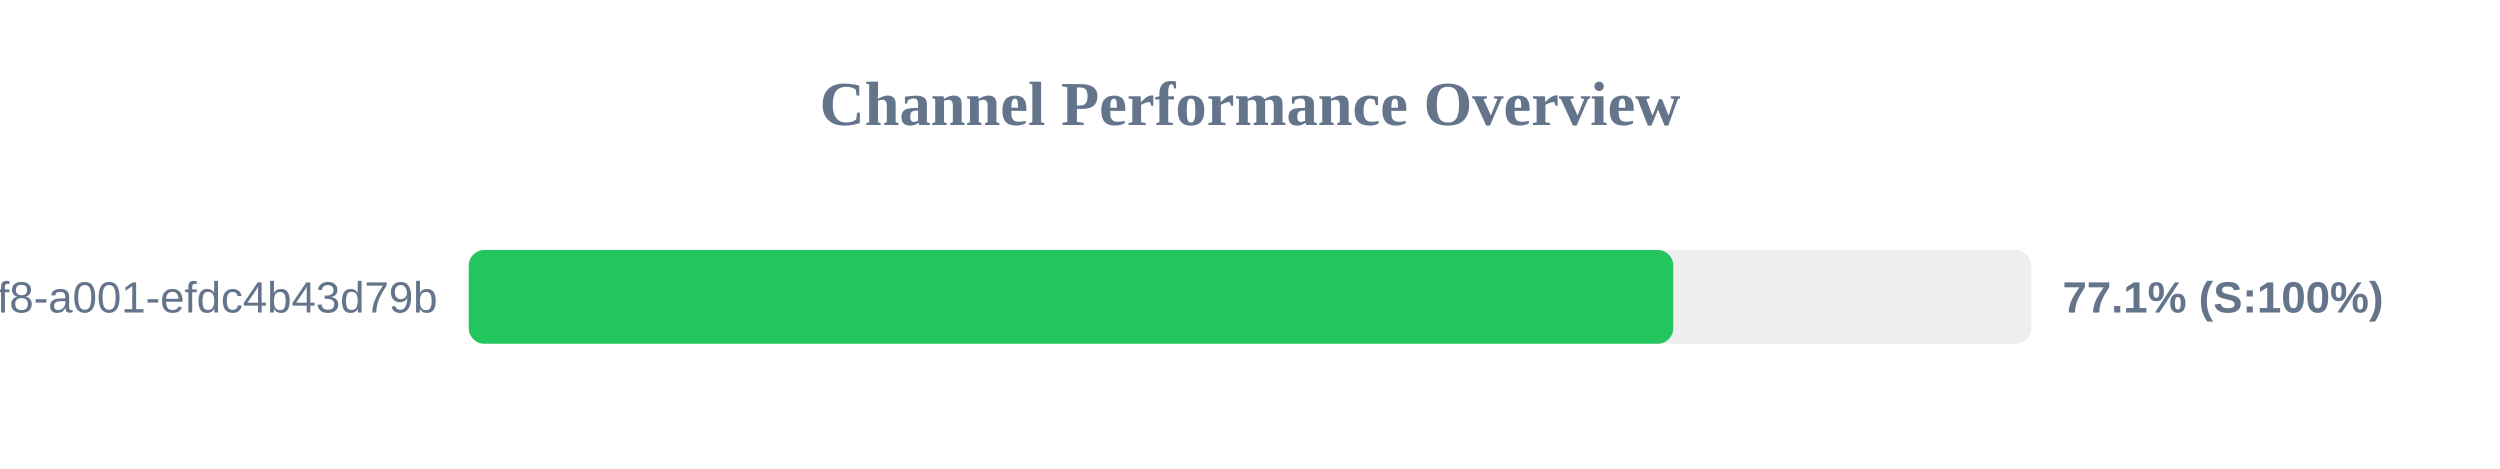
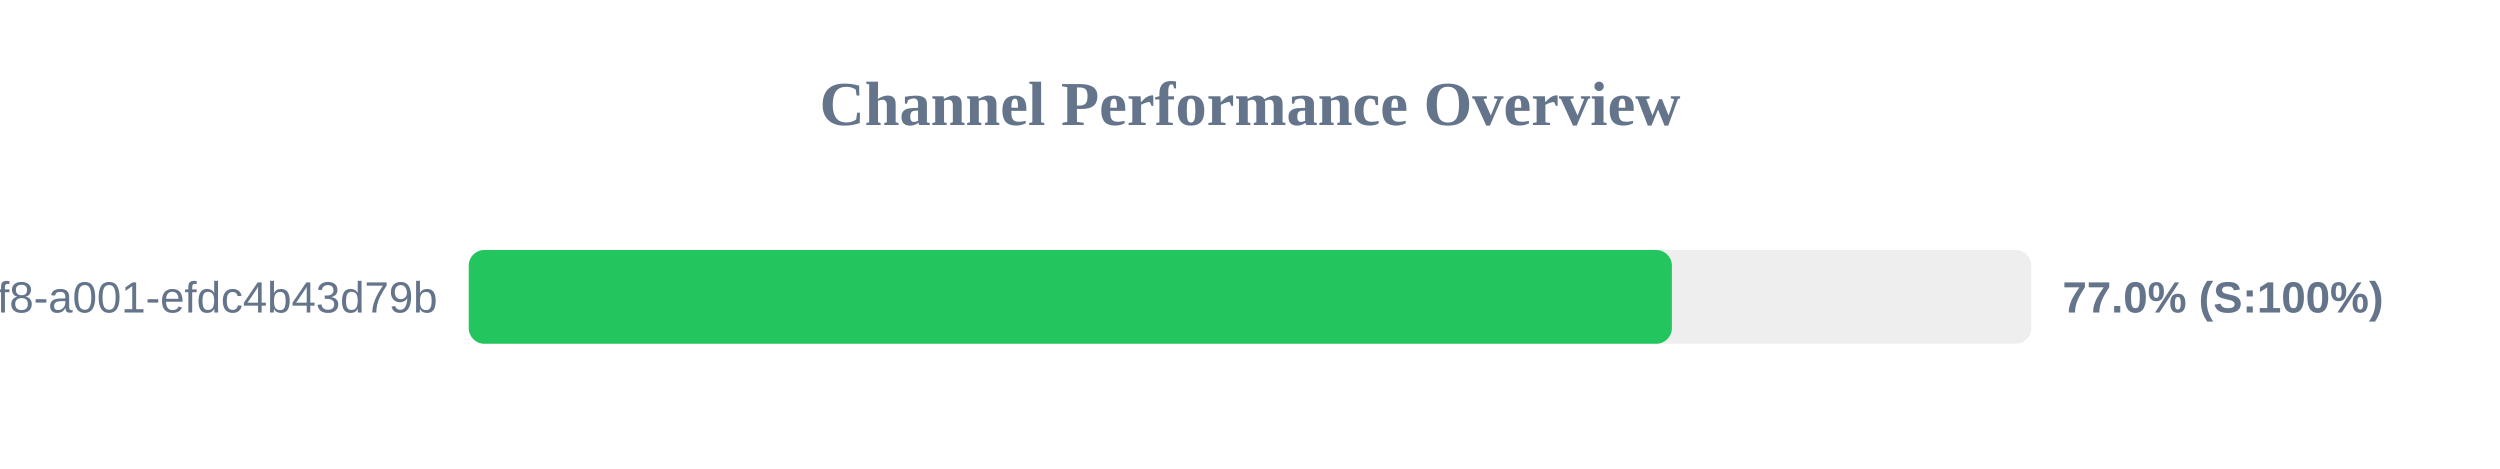
<svg xmlns="http://www.w3.org/2000/svg" width="800" height="150" version="1.1">
  <style>
        .row { font: 14px Arial; fill: #64748b; }
        .score { font: bold 14px Arial; fill: #64748b; }
    </style>
  <text x="400" y="40" text-anchor="middle" font-size="20px" font-weight="bold" fill="#64748b">Channel Performance Overview</text>
  <rect x="150" y="80" width="500" height="30" fill="#eee" rx="5" />
-   <rect x="150" y="80" width="385.45" height="30" fill="#22c55e" rx="5" />
+   <rect x="150" y="80" width="385.0" height="30" fill="#22c55e" rx="5" />
  <text x="140" y="100" text-anchor="end" class="row">?uuid=1fdb6b30-5371-4ff8-a001-efdc4b43d79b</text>
-   <text x="660" y="100" text-anchor="start" class="score">77.1% (S:100%)</text>
+   <text x="660" y="100" text-anchor="start" class="score">77.0% (S:100%)</text>
</svg>
